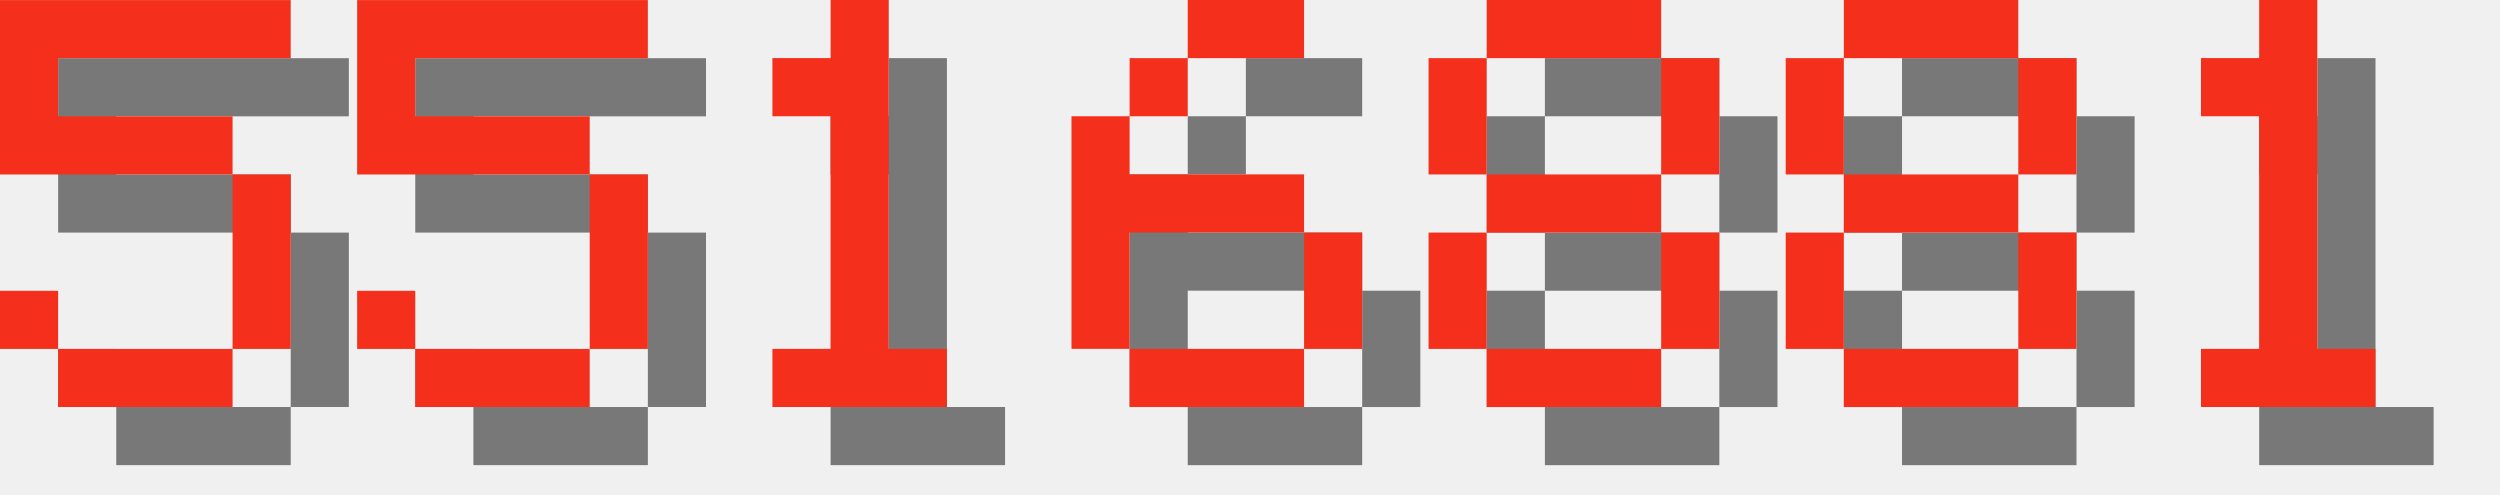
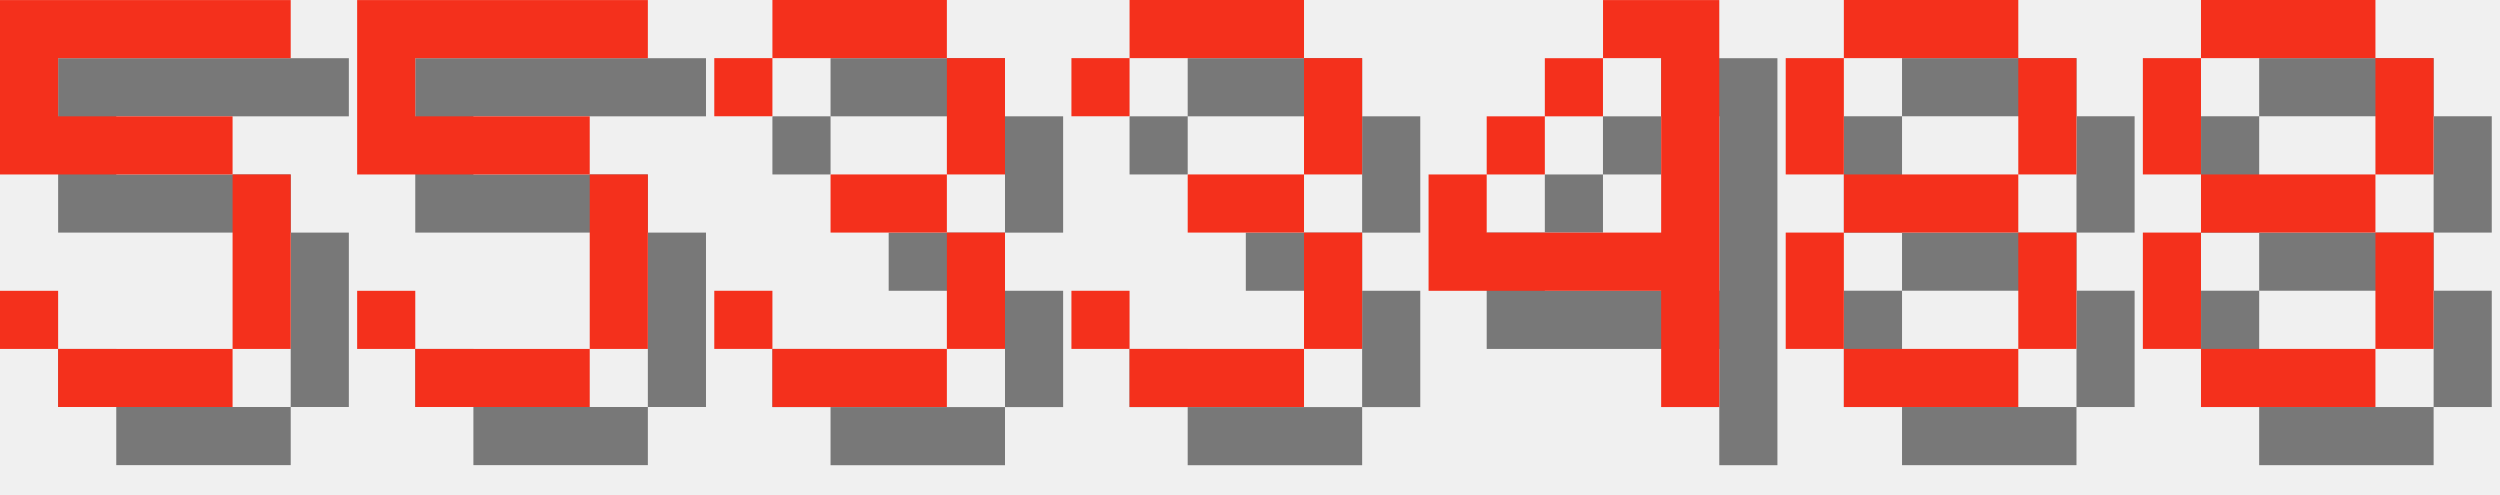
<svg xmlns="http://www.w3.org/2000/svg" version="1.1" width="182.0" height="36">
  <style>
        .text-foreground {
            fill: #F4301C;
        }
        .text-shadow {
            fill: #000000;
            fill-opacity: 0.5;
        }
    </style>
  <g class="digit" id="digit_5" transform="translate(0.0, 0), scale(4)">
    <path id="digit_5_shadow" class="text-shadow" d="m1.058 1.058v3.175h4.233v3.175h-3.175v-1.058h-1.058v1.058h1.058v1.058h3.175v-1.058h1.058v-3.175h-1.058v-1.058h-3.175v-1.058h4.233v-1.058h-5.292z" fill-opacity=".5" style="paint-order:stroke fill markers" />
    <path id="digit_5_fg" class="text-foreground" d="m0 0v3.175h4.233v3.175h-3.175v-1.058h-1.058v1.058h1.058v1.058h3.175v-1.058h1.058v-3.175h-1.058v-1.058h-3.175v-1.058h4.233v-1.058h-5.292z" fill="#fff" style="paint-order:stroke fill markers" />
  </g>
  <g class="digit" id="digit_5" transform="translate(26.0, 0), scale(4)">
    <path id="digit_5_shadow" class="text-shadow" d="m1.058 1.058v3.175h4.233v3.175h-3.175v-1.058h-1.058v1.058h1.058v1.058h3.175v-1.058h1.058v-3.175h-1.058v-1.058h-3.175v-1.058h4.233v-1.058h-5.292z" fill-opacity=".5" style="paint-order:stroke fill markers" />
    <path id="digit_5_fg" class="text-foreground" d="m0 0v3.175h4.233v3.175h-3.175v-1.058h-1.058v1.058h1.058v1.058h3.175v-1.058h1.058v-3.175h-1.058v-1.058h-3.175v-1.058h4.233v-1.058h-5.292z" fill="#fff" style="paint-order:stroke fill markers" />
  </g>
-   <g class="digit" id="digit_1" transform="translate(52.0, 0), scale(4)">
-     <path id="digit_1_shadow" class="text-shadow" d="m2.117 2.117v1.058h1.058v4.233h-1.058v1.058h3.175v-1.058h-1.058v-6.35h-1.058v1.058h-1.058z" fill-opacity=".5" style="paint-order:stroke fill markers" />
-     <path id="digit_1_fg" class="text-foreground" d="m1.058 1.058v1.058h1.058v4.233h-1.058v1.058h3.175v-1.058h-1.058v-6.35h-1.058v1.058h-1.058z" fill="#fff" style="paint-order:stroke fill markers" />
+   <g class="digit" id="digit_3" transform="translate(52.0, 0), scale(4)">
+     <path id="digit_3_shadow" class="text-shadow" d="m1.058 2.117v1.058h1.058v-1.058h3.175v2.117h-2.117v1.058h2.117v2.117h-3.175v-1.058h-1.058v1.058h1.058v1.058h3.175v-1.058h1.058v-2.117h-1.058v-1.058h1.058v-2.117h-1.058v-1.058h-3.175v1.058h-1.058z" fill-opacity=".5" style="paint-order:stroke fill markers" />
+     <path id="digit_3_fg" class="text-foreground" d="m0 1.058v1.058h1.058v-1.058h3.175v2.117h-2.117v1.058h2.117v2.117h-3.175v-1.058h-1.058v1.058h1.058v1.058h3.175v-1.058h1.058v-2.117h-1.058v-1.058h1.058v-2.117h-1.058v-1.058h-3.175v1.058h-1.058z" fill="#fff" style="paint-order:stroke fill markers" />
  </g>
-   <g class="digit" id="digit_6" transform="translate(78.0, 0), scale(4)">
-     <path id="digit_6_shadow" class="text-shadow" d="m3.175 1.058v1.058h2.117v-1.058h-2.117zm0 1.058h-1.058v1.058h1.058v-1.058zm-1.058 1.058h-1.058v4.233h1.058v-2.117h3.175v-1.058h-3.175v-1.058zm3.175 2.117v2.117h1.058v-2.117h-1.058zm0 2.117h-3.175v1.058h3.175v-1.058z" fill-opacity=".5" style="paint-order:stroke fill markers" />
-     <path id="digit_6_fg" class="text-foreground" d="m2.117 0v1.058h2.117v-1.058h-2.117zm0 1.058h-1.058v1.058h1.058v-1.058zm-1.058 1.058h-1.058v4.233h1.058v-2.117h3.175v-1.058h-3.175v-1.058zm3.175 2.117v2.117h1.058v-2.117h-1.058zm0 2.117h-3.175v1.058h3.175v-1.058z" fill="#fff" style="paint-order:stroke fill markers" />
+   <g class="digit" id="digit_3" transform="translate(78.0, 0), scale(4)">
+     <path id="digit_3_shadow" class="text-shadow" d="m1.058 2.117v1.058h1.058v-1.058h3.175v2.117h-2.117v1.058h2.117v2.117h-3.175v-1.058h-1.058v1.058h1.058v1.058h3.175v-1.058h1.058v-2.117h-1.058v-1.058h1.058v-2.117h-1.058v-1.058h-3.175v1.058h-1.058z" fill-opacity=".5" style="paint-order:stroke fill markers" />
+     <path id="digit_3_fg" class="text-foreground" d="m0 1.058v1.058h1.058v-1.058h3.175v2.117h-2.117v1.058h2.117v2.117h-3.175v-1.058h-1.058v1.058h1.058v1.058h3.175v-1.058h1.058v-2.117h-1.058v-1.058h1.058v-2.117h-1.058v-1.058h-3.175v1.058h-1.058z" fill="#fff" style="paint-order:stroke fill markers" />
  </g>
-   <g class="digit" id="digit_8" transform="translate(104.0, 0), scale(4)">
-     <path id="digit_8_shadow" class="text-shadow" d="m2.117 1.058v1.058h3.175v-1.058h-3.175zm3.175 1.058v2.117h1.058v-2.117h-1.058zm0 2.117h-3.175v1.058h3.175v-1.058zm0 1.058v2.117h1.058v-2.117h-1.058zm0 2.117h-3.175v1.058h3.175v-1.058zm-3.175 0v-2.117h-1.058v2.117h1.058zm0-3.175v-2.117h-1.058v2.117h1.058z" fill-opacity=".5" style="paint-order:stroke fill markers" />
-     <path id="digit_8_fg" class="text-foreground" d="m1.058 0v1.058h3.175v-1.058h-3.175zm3.175 1.058v2.117h1.058v-2.117h-1.058zm0 2.117h-3.175v1.058h3.175v-1.058zm0 1.058v2.117h1.058v-2.117h-1.058zm0 2.117h-3.175v1.058h3.175v-1.058zm-3.175 0v-2.117h-1.058v2.117h1.058zm0-3.175v-2.117h-1.058v2.117h1.058z" fill="#fff" style="paint-order:stroke fill markers" />
+   <g class="digit" id="digit_4" transform="translate(104.0, 0), scale(4)">
+     <path id="digit_4_shadow" class="text-shadow" d="m4.233 1.058v1.058h1.058v3.175h-3.175v-1.058h-1.058v2.117h4.233v2.117h1.058v-7.408h-2.117zm-2.117 3.175h1.058v-1.058h-1.058v1.058zm1.058-1.058h1.058v-1.058h-1.058v1.058z" fill-opacity=".5" style="paint-order:stroke fill markers" />
+     <path id="digit_4_fg" class="text-foreground" d="m3.175 0v1.058h1.058v3.175h-3.175v-1.058h-1.058v2.117h4.233v2.117h1.058v-7.408h-2.117zm-2.117 3.175h1.058v-1.058h-1.058v1.058zm1.058-1.058h1.058v-1.058h-1.058v1.058z" fill="#fff" style="paint-order:stroke fill markers" />
  </g>
  <g class="digit" id="digit_8" transform="translate(130.0, 0), scale(4)">
    <path id="digit_8_shadow" class="text-shadow" d="m2.117 1.058v1.058h3.175v-1.058h-3.175zm3.175 1.058v2.117h1.058v-2.117h-1.058zm0 2.117h-3.175v1.058h3.175v-1.058zm0 1.058v2.117h1.058v-2.117h-1.058zm0 2.117h-3.175v1.058h3.175v-1.058zm-3.175 0v-2.117h-1.058v2.117h1.058zm0-3.175v-2.117h-1.058v2.117h1.058z" fill-opacity=".5" style="paint-order:stroke fill markers" />
    <path id="digit_8_fg" class="text-foreground" d="m1.058 0v1.058h3.175v-1.058h-3.175zm3.175 1.058v2.117h1.058v-2.117h-1.058zm0 2.117h-3.175v1.058h3.175v-1.058zm0 1.058v2.117h1.058v-2.117h-1.058zm0 2.117h-3.175v1.058h3.175v-1.058zm-3.175 0v-2.117h-1.058v2.117h1.058zm0-3.175v-2.117h-1.058v2.117h1.058z" fill="#fff" style="paint-order:stroke fill markers" />
  </g>
-   <g class="digit" id="digit_1" transform="translate(156.0, 0), scale(4)">
-     <path id="digit_1_shadow" class="text-shadow" d="m2.117 2.117v1.058h1.058v4.233h-1.058v1.058h3.175v-1.058h-1.058v-6.35h-1.058v1.058h-1.058z" fill-opacity=".5" style="paint-order:stroke fill markers" />
-     <path id="digit_1_fg" class="text-foreground" d="m1.058 1.058v1.058h1.058v4.233h-1.058v1.058h3.175v-1.058h-1.058v-6.35h-1.058v1.058h-1.058z" fill="#fff" style="paint-order:stroke fill markers" />
+   <g class="digit" id="digit_8" transform="translate(156.0, 0), scale(4)">
+     <path id="digit_8_shadow" class="text-shadow" d="m2.117 1.058v1.058h3.175v-1.058h-3.175zm3.175 1.058v2.117h1.058v-2.117h-1.058zm0 2.117h-3.175v1.058h3.175v-1.058zm0 1.058v2.117h1.058v-2.117h-1.058zm0 2.117h-3.175v1.058h3.175v-1.058zm-3.175 0v-2.117h-1.058v2.117h1.058zm0-3.175v-2.117h-1.058v2.117h1.058z" fill-opacity=".5" style="paint-order:stroke fill markers" />
+     <path id="digit_8_fg" class="text-foreground" d="m1.058 0v1.058h3.175v-1.058h-3.175zm3.175 1.058v2.117h1.058v-2.117h-1.058zm0 2.117h-3.175v1.058h3.175v-1.058zm0 1.058v2.117h1.058v-2.117h-1.058zm0 2.117h-3.175v1.058h3.175v-1.058zm-3.175 0v-2.117h-1.058v2.117h1.058zm0-3.175v-2.117h-1.058v2.117h1.058z" fill="#fff" style="paint-order:stroke fill markers" />
  </g>
</svg>
